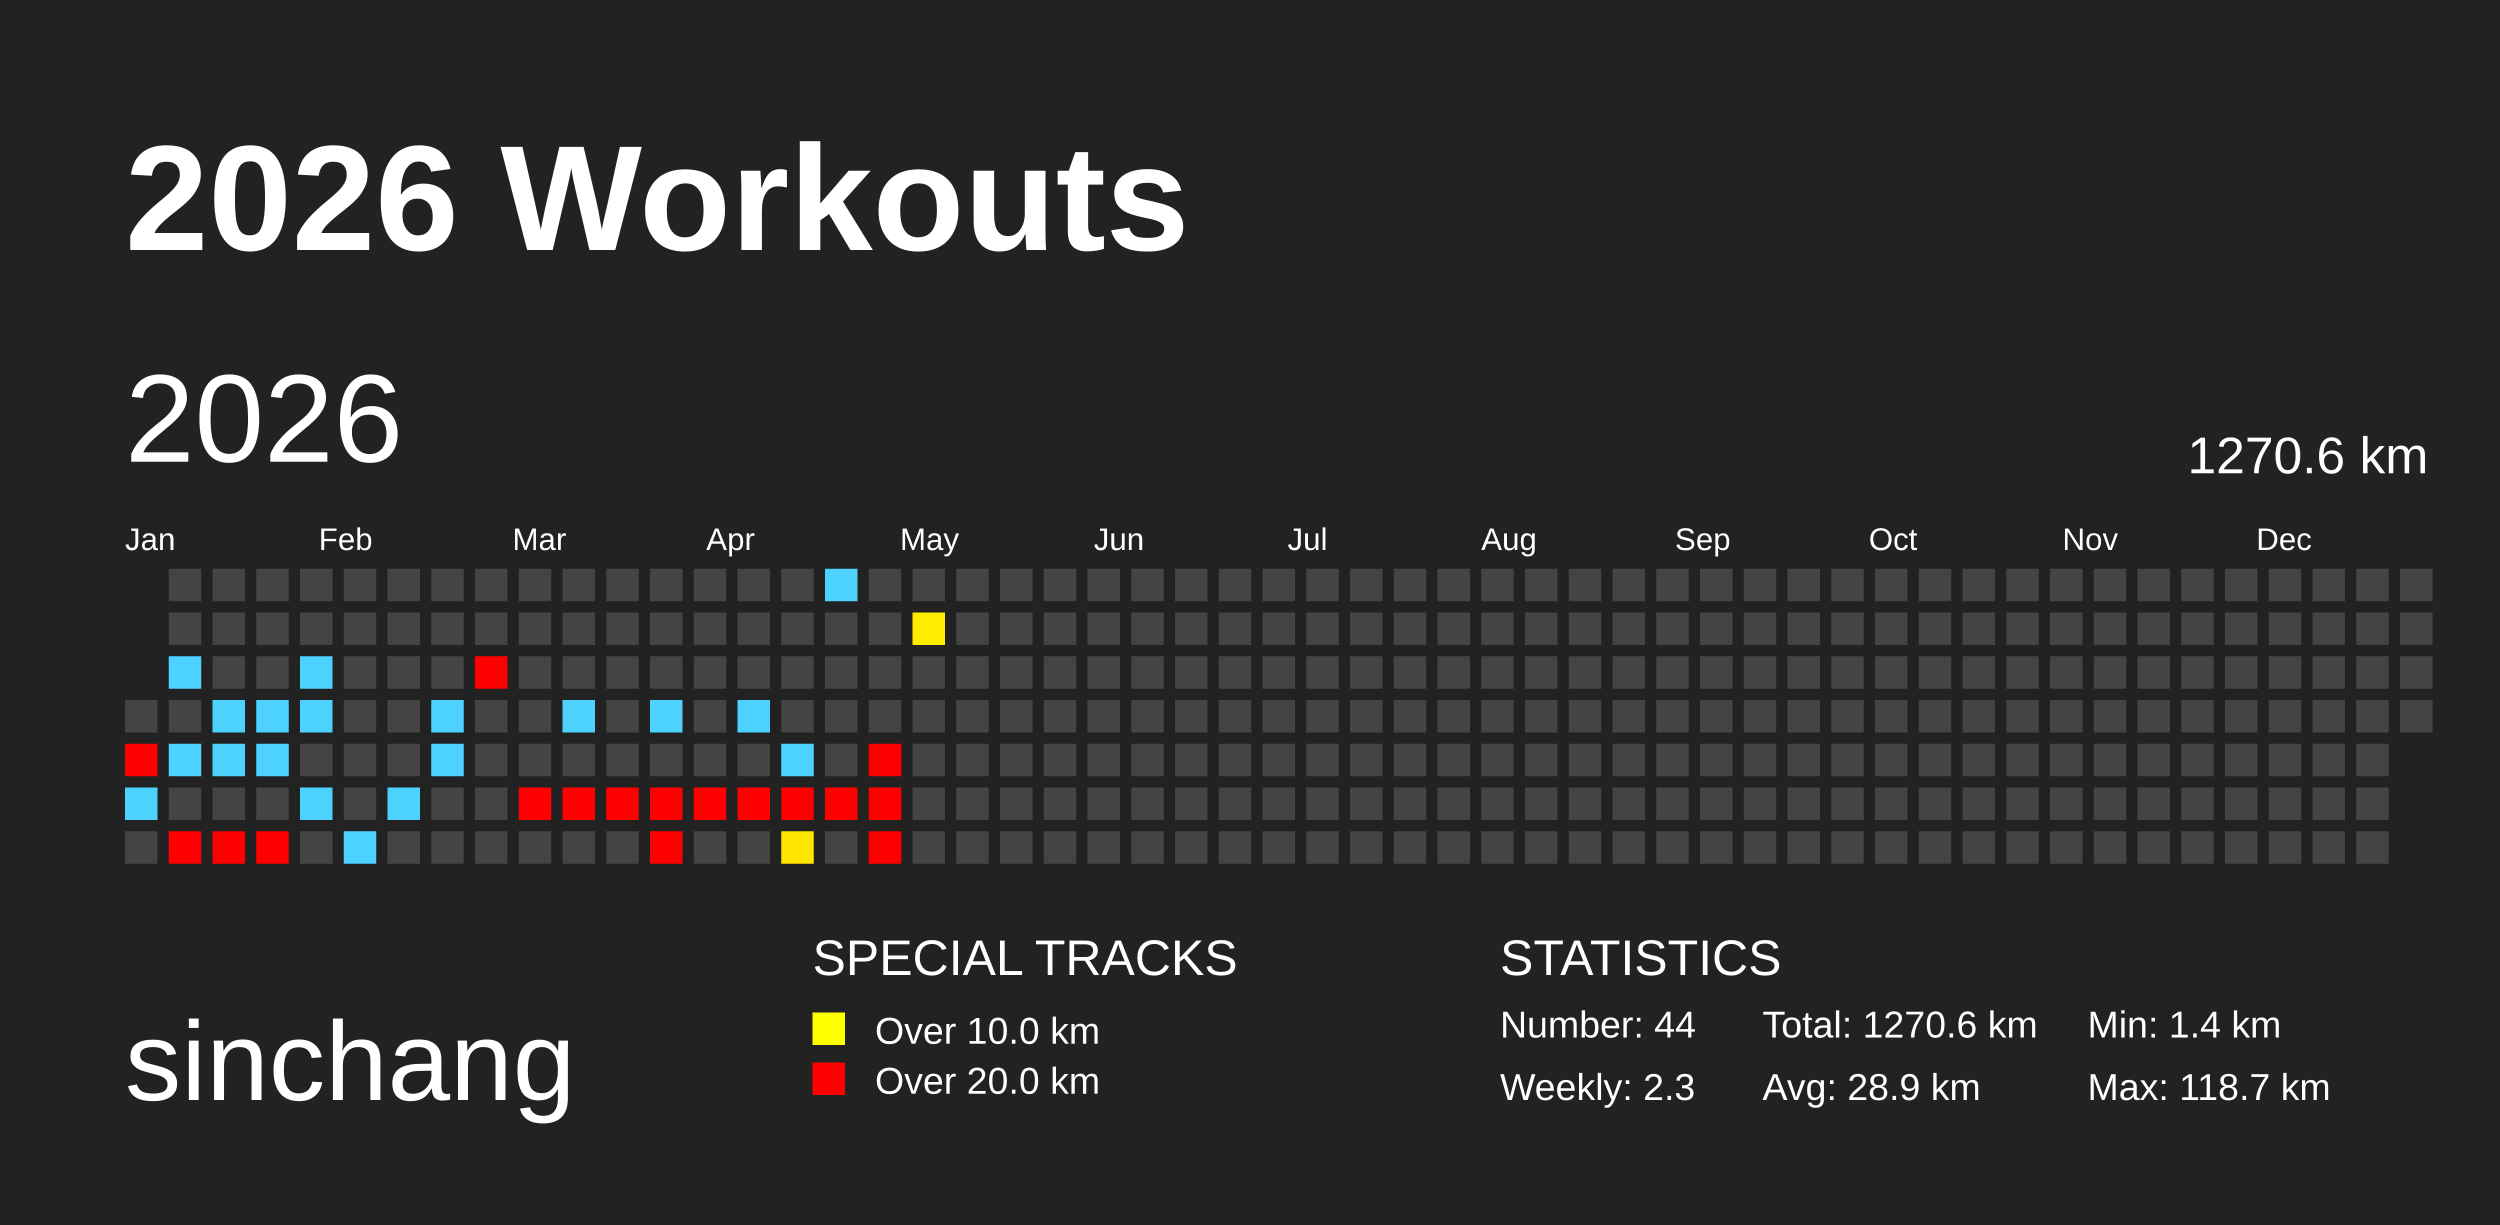
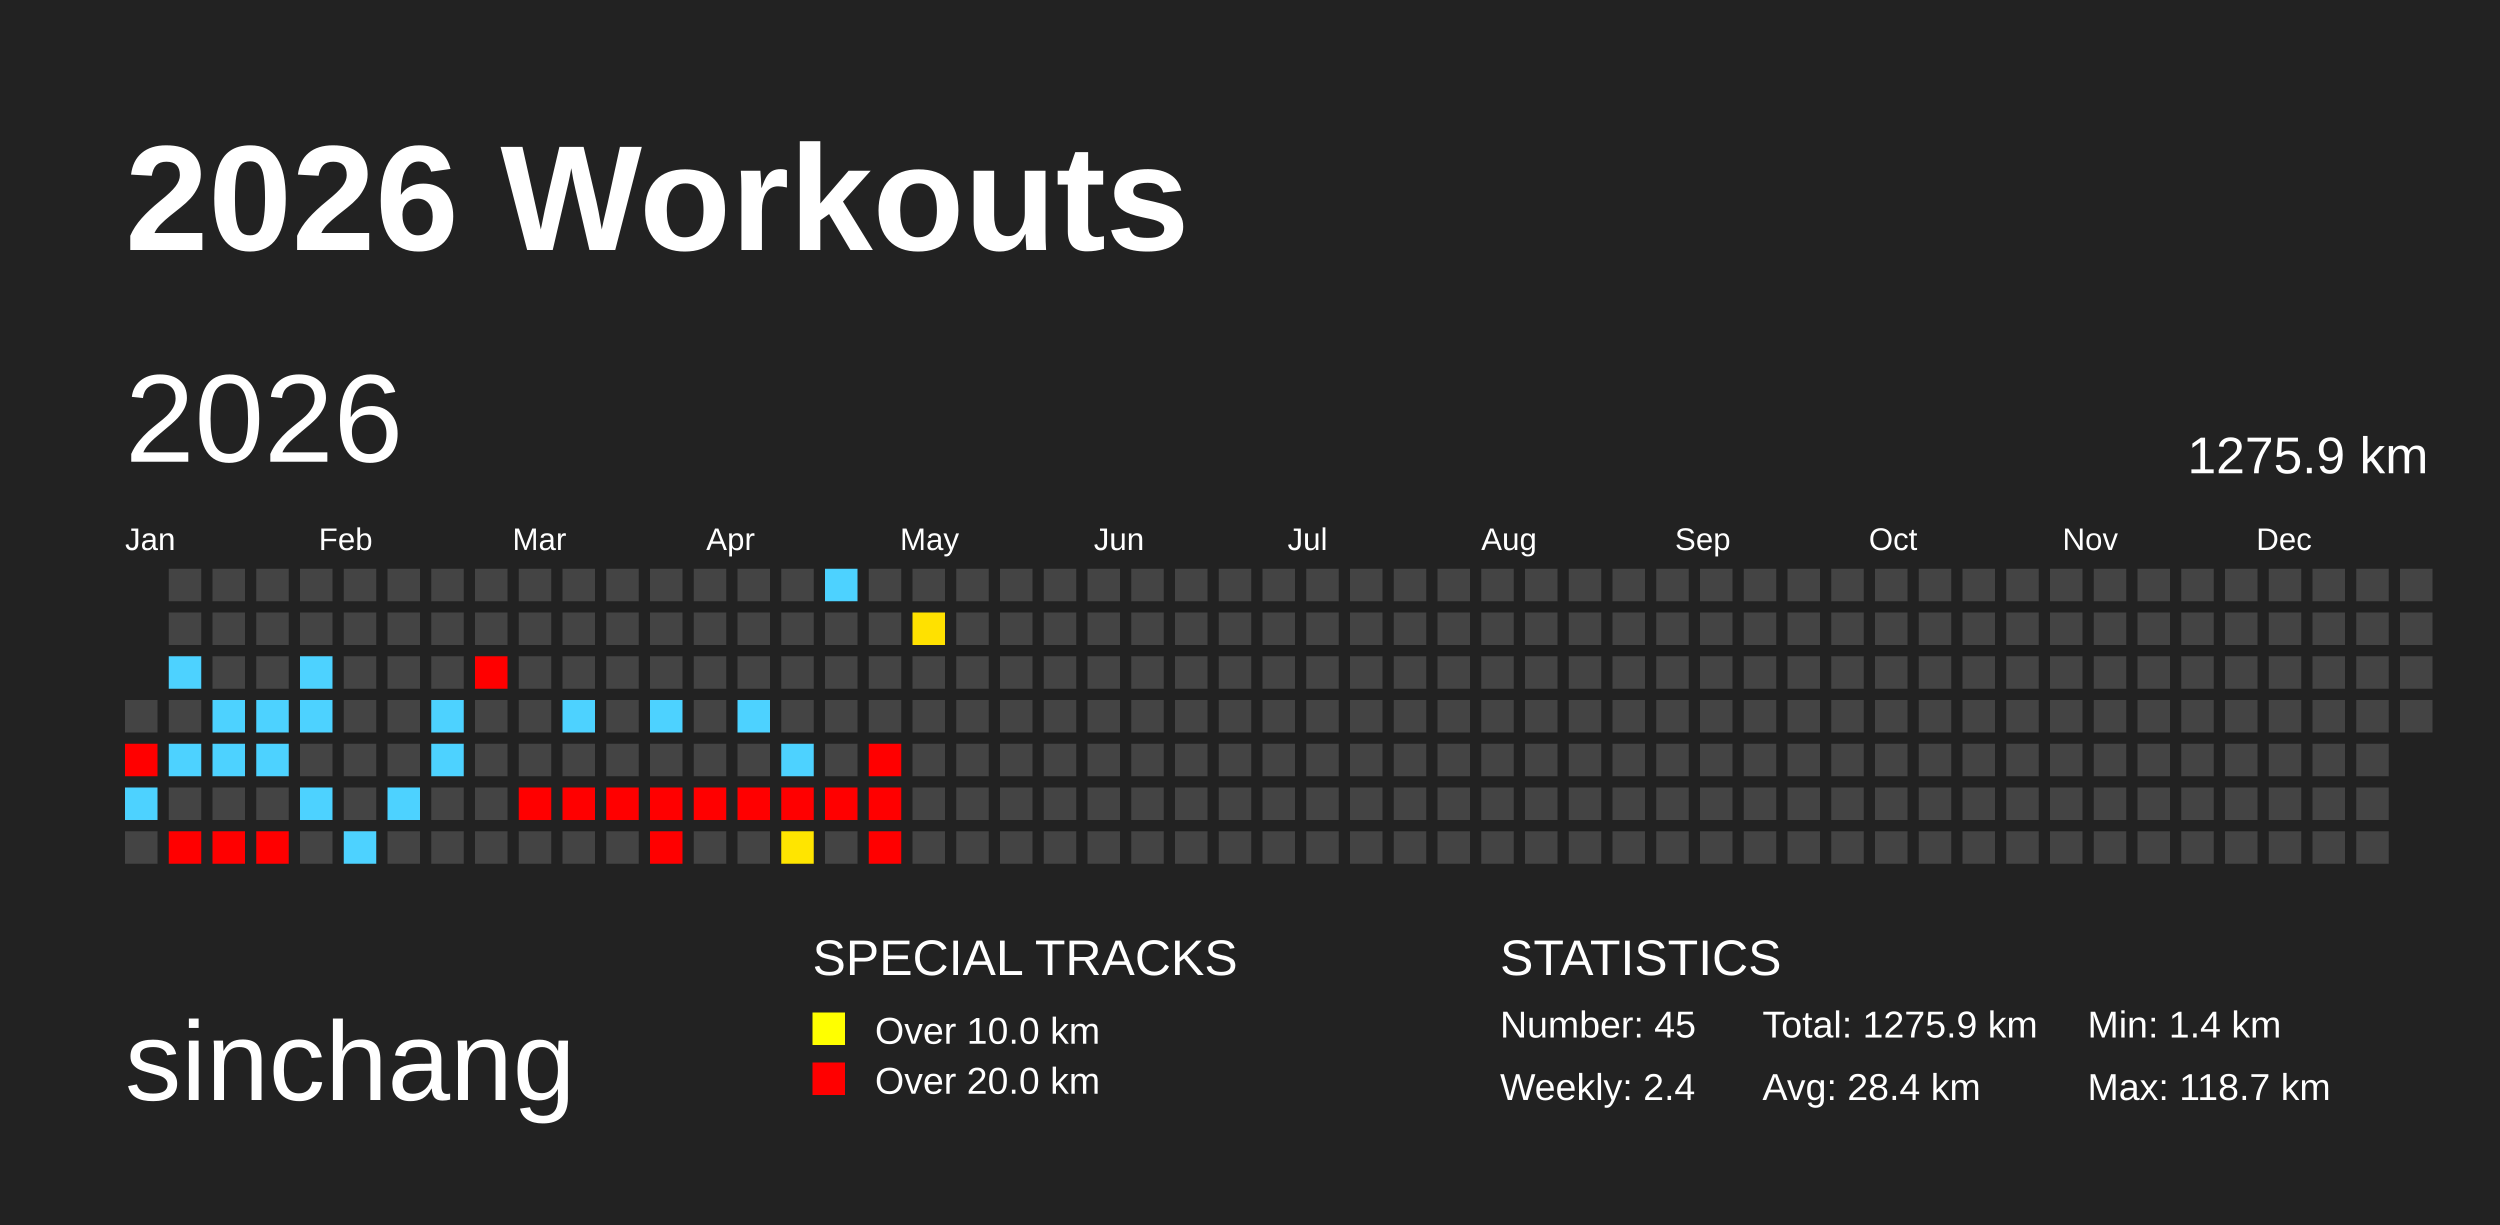
<svg xmlns="http://www.w3.org/2000/svg" baseProfile="full" height="98mm" version="1.1" viewBox="0,0,200,98" width="200mm">
  <defs />
  <rect fill="#222222" height="98" width="200" x="0" y="0" />
  <text fill="#FFFFFF" style="font-size:12px; font-family:Arial; font-weight:bold;" x="10" y="20">2026 Workouts</text>
  <text fill="#FFFFFF" style="font-size:9px; font-family:Arial" x="10" y="88">sinchang</text>
  <text fill="#FFFFFF" style="font-size:4px; font-family:Arial" x="65" y="78">SPECIAL TRACKS</text>
  <rect fill="yellow" height="2.6" width="2.6" x="65" y="81" />
  <text fill="#FFFFFF" style="font-size:3px; font-family:Arial" x="70" y="83.5">Over 10.0 km</text>
  <rect fill="red" height="2.6" width="2.6" x="65" y="85" />
  <text fill="#FFFFFF" style="font-size:3px; font-family:Arial" x="70" y="87.5">Over 20.0 km</text>
  <text fill="#FFFFFF" style="font-size:4px; font-family:Arial" x="120" y="78">STATISTICS</text>
-   <text fill="#FFFFFF" style="font-size:3px; font-family:Arial" x="120" y="83">Number: 44</text>
-   <text fill="#FFFFFF" style="font-size:3px; font-family:Arial" x="120" y="88">Weekly: 2.3</text>
-   <text fill="#FFFFFF" style="font-size:3px; font-family:Arial" x="141" y="83">Total: 1270.6 km</text>
-   <text fill="#FFFFFF" style="font-size:3px; font-family:Arial" x="141" y="88">Avg: 28.9 km</text>
+   <text fill="#FFFFFF" style="font-size:3px; font-family:Arial" x="120" y="83">Number: 45</text>
+   <text fill="#FFFFFF" style="font-size:3px; font-family:Arial" x="120" y="88">Weekly: 2.4</text>
+   <text fill="#FFFFFF" style="font-size:3px; font-family:Arial" x="141" y="83">Total: 1275.9 km</text>
+   <text fill="#FFFFFF" style="font-size:3px; font-family:Arial" x="141" y="88">Avg: 28.4 km</text>
  <text fill="#FFFFFF" style="font-size:3px; font-family:Arial" x="167" y="83">Min: 1.4 km</text>
  <text fill="#FFFFFF" style="font-size:3px; font-family:Arial" x="167" y="88">Max: 118.7 km</text>
  <text dominant-baseline="hanging" fill="#FFFFFF" style="font-size:10.0px; font-family:Arial;" x="10" y="30">2026</text>
-   <text dominant-baseline="hanging" fill="#FFFFFF" style="font-size:4.125px; font-family:Arial;" x="175" y="35">1270.6 km</text>
+   <text dominant-baseline="hanging" fill="#FFFFFF" style="font-size:4.125px; font-family:Arial;" x="175" y="35">1275.9 km</text>
  <text fill="#FFFFFF" style="font-size:2.5px; font-family:Arial" x="10.0" y="44">Jan</text>
  <text fill="#FFFFFF" style="font-size:2.5px; font-family:Arial" x="25.5" y="44">Feb</text>
  <text fill="#FFFFFF" style="font-size:2.5px; font-family:Arial" x="41.0" y="44">Mar</text>
  <text fill="#FFFFFF" style="font-size:2.5px; font-family:Arial" x="56.5" y="44">Apr</text>
  <text fill="#FFFFFF" style="font-size:2.5px; font-family:Arial" x="72.0" y="44">May</text>
  <text fill="#FFFFFF" style="font-size:2.5px; font-family:Arial" x="87.5" y="44">Jun</text>
  <text fill="#FFFFFF" style="font-size:2.5px; font-family:Arial" x="103.0" y="44">Jul</text>
  <text fill="#FFFFFF" style="font-size:2.5px; font-family:Arial" x="118.5" y="44">Aug</text>
  <text fill="#FFFFFF" style="font-size:2.5px; font-family:Arial" x="134.0" y="44">Sep</text>
  <text fill="#FFFFFF" style="font-size:2.5px; font-family:Arial" x="149.5" y="44">Oct</text>
  <text fill="#FFFFFF" style="font-size:2.5px; font-family:Arial" x="165.0" y="44">Nov</text>
  <text fill="#FFFFFF" style="font-size:2.5px; font-family:Arial" x="180.5" y="44">Dec</text>
  <rect fill="#444444" height="2.6" width="2.6" x="10.0" y="56.0" />
  <rect fill="red" height="2.6" width="2.6" x="10.0" y="59.5" />
  <rect fill="#4dd2ff" height="2.6" width="2.6" x="10.0" y="63.0" />
  <rect fill="#444444" height="2.6" width="2.6" x="10.0" y="66.5" />
  <rect fill="#444444" height="2.6" width="2.6" x="13.5" y="45.5" />
  <rect fill="#444444" height="2.6" width="2.6" x="13.5" y="49.0" />
  <rect fill="#4dd2ff" height="2.6" width="2.6" x="13.5" y="52.5" />
  <rect fill="#444444" height="2.6" width="2.6" x="13.5" y="56.0" />
  <rect fill="#4dd2ff" height="2.6" width="2.6" x="13.5" y="59.5" />
  <rect fill="#444444" height="2.6" width="2.6" x="13.5" y="63.0" />
  <rect fill="red" height="2.6" width="2.6" x="13.5" y="66.5" />
  <rect fill="#444444" height="2.6" width="2.6" x="17.0" y="45.5" />
  <rect fill="#444444" height="2.6" width="2.6" x="17.0" y="49.0" />
  <rect fill="#444444" height="2.6" width="2.6" x="17.0" y="52.5" />
  <rect fill="#4dd2ff" height="2.6" width="2.6" x="17.0" y="56.0" />
  <rect fill="#4dd2ff" height="2.6" width="2.6" x="17.0" y="59.5" />
  <rect fill="#444444" height="2.6" width="2.6" x="17.0" y="63.0" />
  <rect fill="red" height="2.6" width="2.6" x="17.0" y="66.5" />
  <rect fill="#444444" height="2.6" width="2.6" x="20.5" y="45.5" />
  <rect fill="#444444" height="2.6" width="2.6" x="20.5" y="49.0" />
  <rect fill="#444444" height="2.6" width="2.6" x="20.5" y="52.5" />
  <rect fill="#4dd2ff" height="2.6" width="2.6" x="20.5" y="56.0" />
  <rect fill="#4dd2ff" height="2.6" width="2.6" x="20.5" y="59.5" />
  <rect fill="#444444" height="2.6" width="2.6" x="20.5" y="63.0" />
  <rect fill="red" height="2.6" width="2.6" x="20.5" y="66.5" />
  <rect fill="#444444" height="2.6" width="2.6" x="24.0" y="45.5" />
  <rect fill="#444444" height="2.6" width="2.6" x="24.0" y="49.0" />
  <rect fill="#4dd2ff" height="2.6" width="2.6" x="24.0" y="52.5" />
  <rect fill="#4dd2ff" height="2.6" width="2.6" x="24.0" y="56.0" />
  <rect fill="#444444" height="2.6" width="2.6" x="24.0" y="59.5" />
  <rect fill="#4dd2ff" height="2.6" width="2.6" x="24.0" y="63.0" />
  <rect fill="#444444" height="2.6" width="2.6" x="24.0" y="66.5" />
  <rect fill="#444444" height="2.6" width="2.6" x="27.5" y="45.5" />
  <rect fill="#444444" height="2.6" width="2.6" x="27.5" y="49.0" />
  <rect fill="#444444" height="2.6" width="2.6" x="27.5" y="52.5" />
  <rect fill="#444444" height="2.6" width="2.6" x="27.5" y="56.0" />
  <rect fill="#444444" height="2.6" width="2.6" x="27.5" y="59.5" />
  <rect fill="#444444" height="2.6" width="2.6" x="27.5" y="63.0" />
  <rect fill="#4dd2ff" height="2.6" width="2.6" x="27.5" y="66.5" />
  <rect fill="#444444" height="2.6" width="2.6" x="31.0" y="45.5" />
  <rect fill="#444444" height="2.6" width="2.6" x="31.0" y="49.0" />
  <rect fill="#444444" height="2.6" width="2.6" x="31.0" y="52.5" />
  <rect fill="#444444" height="2.6" width="2.6" x="31.0" y="56.0" />
  <rect fill="#444444" height="2.6" width="2.6" x="31.0" y="59.5" />
  <rect fill="#4dd2ff" height="2.6" width="2.6" x="31.0" y="63.0" />
  <rect fill="#444444" height="2.6" width="2.6" x="31.0" y="66.5" />
  <rect fill="#444444" height="2.6" width="2.6" x="34.5" y="45.5" />
  <rect fill="#444444" height="2.6" width="2.6" x="34.5" y="49.0" />
  <rect fill="#444444" height="2.6" width="2.6" x="34.5" y="52.5" />
  <rect fill="#4dd2ff" height="2.6" width="2.6" x="34.5" y="56.0" />
  <rect fill="#4dd2ff" height="2.6" width="2.6" x="34.5" y="59.5" />
  <rect fill="#444444" height="2.6" width="2.6" x="34.5" y="63.0" />
  <rect fill="#444444" height="2.6" width="2.6" x="34.5" y="66.5" />
  <rect fill="#444444" height="2.6" width="2.6" x="38.0" y="45.5" />
  <rect fill="#444444" height="2.6" width="2.6" x="38.0" y="49.0" />
  <rect fill="red" height="2.6" width="2.6" x="38.0" y="52.5" />
  <rect fill="#444444" height="2.6" width="2.6" x="38.0" y="56.0" />
  <rect fill="#444444" height="2.6" width="2.6" x="38.0" y="59.5" />
  <rect fill="#444444" height="2.6" width="2.6" x="38.0" y="63.0" />
  <rect fill="#444444" height="2.6" width="2.6" x="38.0" y="66.5" />
  <rect fill="#444444" height="2.6" width="2.6" x="41.5" y="45.5" />
  <rect fill="#444444" height="2.6" width="2.6" x="41.5" y="49.0" />
  <rect fill="#444444" height="2.6" width="2.6" x="41.5" y="52.5" />
  <rect fill="#444444" height="2.6" width="2.6" x="41.5" y="56.0" />
  <rect fill="#444444" height="2.6" width="2.6" x="41.5" y="59.5" />
  <rect fill="red" height="2.6" width="2.6" x="41.5" y="63.0" />
  <rect fill="#444444" height="2.6" width="2.6" x="41.5" y="66.5" />
  <rect fill="#444444" height="2.6" width="2.6" x="45.0" y="45.5" />
  <rect fill="#444444" height="2.6" width="2.6" x="45.0" y="49.0" />
  <rect fill="#444444" height="2.6" width="2.6" x="45.0" y="52.5" />
  <rect fill="#4dd2ff" height="2.6" width="2.6" x="45.0" y="56.0" />
  <rect fill="#444444" height="2.6" width="2.6" x="45.0" y="59.5" />
  <rect fill="red" height="2.6" width="2.6" x="45.0" y="63.0" />
  <rect fill="#444444" height="2.6" width="2.6" x="45.0" y="66.5" />
  <rect fill="#444444" height="2.6" width="2.6" x="48.5" y="45.5" />
  <rect fill="#444444" height="2.6" width="2.6" x="48.5" y="49.0" />
  <rect fill="#444444" height="2.6" width="2.6" x="48.5" y="52.5" />
  <rect fill="#444444" height="2.6" width="2.6" x="48.5" y="56.0" />
  <rect fill="#444444" height="2.6" width="2.6" x="48.5" y="59.5" />
  <rect fill="red" height="2.6" width="2.6" x="48.5" y="63.0" />
  <rect fill="#444444" height="2.6" width="2.6" x="48.5" y="66.5" />
  <rect fill="#444444" height="2.6" width="2.6" x="52.0" y="45.5" />
  <rect fill="#444444" height="2.6" width="2.6" x="52.0" y="49.0" />
  <rect fill="#444444" height="2.6" width="2.6" x="52.0" y="52.5" />
  <rect fill="#4dd2ff" height="2.6" width="2.6" x="52.0" y="56.0" />
  <rect fill="#444444" height="2.6" width="2.6" x="52.0" y="59.5" />
  <rect fill="red" height="2.6" width="2.6" x="52.0" y="63.0" />
  <rect fill="red" height="2.6" width="2.6" x="52.0" y="66.5" />
  <rect fill="#444444" height="2.6" width="2.6" x="55.5" y="45.5" />
  <rect fill="#444444" height="2.6" width="2.6" x="55.5" y="49.0" />
  <rect fill="#444444" height="2.6" width="2.6" x="55.5" y="52.5" />
  <rect fill="#444444" height="2.6" width="2.6" x="55.5" y="56.0" />
  <rect fill="#444444" height="2.6" width="2.6" x="55.5" y="59.5" />
  <rect fill="red" height="2.6" width="2.6" x="55.5" y="63.0" />
  <rect fill="#444444" height="2.6" width="2.6" x="55.5" y="66.5" />
  <rect fill="#444444" height="2.6" width="2.6" x="59.0" y="45.5" />
  <rect fill="#444444" height="2.6" width="2.6" x="59.0" y="49.0" />
  <rect fill="#444444" height="2.6" width="2.6" x="59.0" y="52.5" />
  <rect fill="#4dd2ff" height="2.6" width="2.6" x="59.0" y="56.0" />
  <rect fill="#444444" height="2.6" width="2.6" x="59.0" y="59.5" />
  <rect fill="red" height="2.6" width="2.6" x="59.0" y="63.0" />
  <rect fill="#444444" height="2.6" width="2.6" x="59.0" y="66.5" />
  <rect fill="#444444" height="2.6" width="2.6" x="62.5" y="45.5" />
  <rect fill="#444444" height="2.6" width="2.6" x="62.5" y="49.0" />
  <rect fill="#444444" height="2.6" width="2.6" x="62.5" y="52.5" />
  <rect fill="#444444" height="2.6" width="2.6" x="62.5" y="56.0" />
  <rect fill="#4dd2ff" height="2.6" width="2.6" x="62.5" y="59.5" />
  <rect fill="red" height="2.6" width="2.6" x="62.5" y="63.0" />
  <rect fill="#ffe500" height="2.6" width="2.6" x="62.5" y="66.5" />
  <rect fill="#4dd2ff" height="2.6" width="2.6" x="66.0" y="45.5" />
  <rect fill="#444444" height="2.6" width="2.6" x="66.0" y="49.0" />
  <rect fill="#444444" height="2.6" width="2.6" x="66.0" y="52.5" />
  <rect fill="#444444" height="2.6" width="2.6" x="66.0" y="56.0" />
  <rect fill="#444444" height="2.6" width="2.6" x="66.0" y="59.5" />
  <rect fill="red" height="2.6" width="2.6" x="66.0" y="63.0" />
  <rect fill="#444444" height="2.6" width="2.6" x="66.0" y="66.5" />
  <rect fill="#444444" height="2.6" width="2.6" x="69.5" y="45.5" />
  <rect fill="#444444" height="2.6" width="2.6" x="69.5" y="49.0" />
  <rect fill="#444444" height="2.6" width="2.6" x="69.5" y="52.5" />
  <rect fill="#444444" height="2.6" width="2.6" x="69.5" y="56.0" />
  <rect fill="red" height="2.6" width="2.6" x="69.5" y="59.5" />
  <rect fill="red" height="2.6" width="2.6" x="69.5" y="63.0" />
  <rect fill="red" height="2.6" width="2.6" x="69.5" y="66.5" />
  <rect fill="#444444" height="2.6" width="2.6" x="73.0" y="45.5" />
-   <rect fill="#ffec00" height="2.6" width="2.6" x="73.0" y="49.0" />
+   <rect fill="#ffe100" height="2.6" width="2.6" x="73.0" y="49.0" />
  <rect fill="#444444" height="2.6" width="2.6" x="73.0" y="52.5" />
  <rect fill="#444444" height="2.6" width="2.6" x="73.0" y="56.0" />
  <rect fill="#444444" height="2.6" width="2.6" x="73.0" y="59.5" />
  <rect fill="#444444" height="2.6" width="2.6" x="73.0" y="63.0" />
  <rect fill="#444444" height="2.6" width="2.6" x="73.0" y="66.5" />
  <rect fill="#444444" height="2.6" width="2.6" x="76.5" y="45.5" />
  <rect fill="#444444" height="2.6" width="2.6" x="76.5" y="49.0" />
  <rect fill="#444444" height="2.6" width="2.6" x="76.5" y="52.5" />
  <rect fill="#444444" height="2.6" width="2.6" x="76.5" y="56.0" />
  <rect fill="#444444" height="2.6" width="2.6" x="76.5" y="59.5" />
  <rect fill="#444444" height="2.6" width="2.6" x="76.5" y="63.0" />
  <rect fill="#444444" height="2.6" width="2.6" x="76.5" y="66.5" />
  <rect fill="#444444" height="2.6" width="2.6" x="80.0" y="45.5" />
  <rect fill="#444444" height="2.6" width="2.6" x="80.0" y="49.0" />
  <rect fill="#444444" height="2.6" width="2.6" x="80.0" y="52.5" />
  <rect fill="#444444" height="2.6" width="2.6" x="80.0" y="56.0" />
  <rect fill="#444444" height="2.6" width="2.6" x="80.0" y="59.5" />
  <rect fill="#444444" height="2.6" width="2.6" x="80.0" y="63.0" />
  <rect fill="#444444" height="2.6" width="2.6" x="80.0" y="66.5" />
  <rect fill="#444444" height="2.6" width="2.6" x="83.5" y="45.5" />
  <rect fill="#444444" height="2.6" width="2.6" x="83.5" y="49.0" />
  <rect fill="#444444" height="2.6" width="2.6" x="83.5" y="52.5" />
  <rect fill="#444444" height="2.6" width="2.6" x="83.5" y="56.0" />
  <rect fill="#444444" height="2.6" width="2.6" x="83.5" y="59.5" />
  <rect fill="#444444" height="2.6" width="2.6" x="83.5" y="63.0" />
  <rect fill="#444444" height="2.6" width="2.6" x="83.5" y="66.5" />
  <rect fill="#444444" height="2.6" width="2.6" x="87.0" y="45.5" />
  <rect fill="#444444" height="2.6" width="2.6" x="87.0" y="49.0" />
  <rect fill="#444444" height="2.6" width="2.6" x="87.0" y="52.5" />
  <rect fill="#444444" height="2.6" width="2.6" x="87.0" y="56.0" />
  <rect fill="#444444" height="2.6" width="2.6" x="87.0" y="59.5" />
  <rect fill="#444444" height="2.6" width="2.6" x="87.0" y="63.0" />
  <rect fill="#444444" height="2.6" width="2.6" x="87.0" y="66.5" />
  <rect fill="#444444" height="2.6" width="2.6" x="90.5" y="45.5" />
  <rect fill="#444444" height="2.6" width="2.6" x="90.5" y="49.0" />
  <rect fill="#444444" height="2.6" width="2.6" x="90.5" y="52.5" />
  <rect fill="#444444" height="2.6" width="2.6" x="90.5" y="56.0" />
  <rect fill="#444444" height="2.6" width="2.6" x="90.5" y="59.5" />
  <rect fill="#444444" height="2.6" width="2.6" x="90.5" y="63.0" />
  <rect fill="#444444" height="2.6" width="2.6" x="90.5" y="66.5" />
  <rect fill="#444444" height="2.6" width="2.6" x="94.0" y="45.5" />
  <rect fill="#444444" height="2.6" width="2.6" x="94.0" y="49.0" />
  <rect fill="#444444" height="2.6" width="2.6" x="94.0" y="52.5" />
  <rect fill="#444444" height="2.6" width="2.6" x="94.0" y="56.0" />
  <rect fill="#444444" height="2.6" width="2.6" x="94.0" y="59.5" />
  <rect fill="#444444" height="2.6" width="2.6" x="94.0" y="63.0" />
  <rect fill="#444444" height="2.6" width="2.6" x="94.0" y="66.5" />
  <rect fill="#444444" height="2.6" width="2.6" x="97.5" y="45.5" />
  <rect fill="#444444" height="2.6" width="2.6" x="97.5" y="49.0" />
  <rect fill="#444444" height="2.6" width="2.6" x="97.5" y="52.5" />
  <rect fill="#444444" height="2.6" width="2.6" x="97.5" y="56.0" />
  <rect fill="#444444" height="2.6" width="2.6" x="97.5" y="59.5" />
  <rect fill="#444444" height="2.6" width="2.6" x="97.5" y="63.0" />
  <rect fill="#444444" height="2.6" width="2.6" x="97.5" y="66.5" />
  <rect fill="#444444" height="2.6" width="2.6" x="101.0" y="45.5" />
  <rect fill="#444444" height="2.6" width="2.6" x="101.0" y="49.0" />
  <rect fill="#444444" height="2.6" width="2.6" x="101.0" y="52.5" />
  <rect fill="#444444" height="2.6" width="2.6" x="101.0" y="56.0" />
  <rect fill="#444444" height="2.6" width="2.6" x="101.0" y="59.5" />
  <rect fill="#444444" height="2.6" width="2.6" x="101.0" y="63.0" />
  <rect fill="#444444" height="2.6" width="2.6" x="101.0" y="66.5" />
  <rect fill="#444444" height="2.6" width="2.6" x="104.5" y="45.5" />
  <rect fill="#444444" height="2.6" width="2.6" x="104.5" y="49.0" />
  <rect fill="#444444" height="2.6" width="2.6" x="104.5" y="52.5" />
  <rect fill="#444444" height="2.6" width="2.6" x="104.5" y="56.0" />
  <rect fill="#444444" height="2.6" width="2.6" x="104.5" y="59.5" />
  <rect fill="#444444" height="2.6" width="2.6" x="104.5" y="63.0" />
  <rect fill="#444444" height="2.6" width="2.6" x="104.5" y="66.5" />
  <rect fill="#444444" height="2.6" width="2.6" x="108.0" y="45.5" />
  <rect fill="#444444" height="2.6" width="2.6" x="108.0" y="49.0" />
  <rect fill="#444444" height="2.6" width="2.6" x="108.0" y="52.5" />
  <rect fill="#444444" height="2.6" width="2.6" x="108.0" y="56.0" />
  <rect fill="#444444" height="2.6" width="2.6" x="108.0" y="59.5" />
  <rect fill="#444444" height="2.6" width="2.6" x="108.0" y="63.0" />
  <rect fill="#444444" height="2.6" width="2.6" x="108.0" y="66.5" />
  <rect fill="#444444" height="2.6" width="2.6" x="111.5" y="45.5" />
  <rect fill="#444444" height="2.6" width="2.6" x="111.5" y="49.0" />
  <rect fill="#444444" height="2.6" width="2.6" x="111.5" y="52.5" />
  <rect fill="#444444" height="2.6" width="2.6" x="111.5" y="56.0" />
  <rect fill="#444444" height="2.6" width="2.6" x="111.5" y="59.5" />
  <rect fill="#444444" height="2.6" width="2.6" x="111.5" y="63.0" />
  <rect fill="#444444" height="2.6" width="2.6" x="111.5" y="66.5" />
  <rect fill="#444444" height="2.6" width="2.6" x="115.0" y="45.5" />
  <rect fill="#444444" height="2.6" width="2.6" x="115.0" y="49.0" />
  <rect fill="#444444" height="2.6" width="2.6" x="115.0" y="52.5" />
  <rect fill="#444444" height="2.6" width="2.6" x="115.0" y="56.0" />
  <rect fill="#444444" height="2.6" width="2.6" x="115.0" y="59.5" />
  <rect fill="#444444" height="2.6" width="2.6" x="115.0" y="63.0" />
  <rect fill="#444444" height="2.6" width="2.6" x="115.0" y="66.5" />
  <rect fill="#444444" height="2.6" width="2.6" x="118.5" y="45.5" />
  <rect fill="#444444" height="2.6" width="2.6" x="118.5" y="49.0" />
  <rect fill="#444444" height="2.6" width="2.6" x="118.5" y="52.5" />
  <rect fill="#444444" height="2.6" width="2.6" x="118.5" y="56.0" />
  <rect fill="#444444" height="2.6" width="2.6" x="118.5" y="59.5" />
  <rect fill="#444444" height="2.6" width="2.6" x="118.5" y="63.0" />
  <rect fill="#444444" height="2.6" width="2.6" x="118.5" y="66.5" />
  <rect fill="#444444" height="2.6" width="2.6" x="122.0" y="45.5" />
  <rect fill="#444444" height="2.6" width="2.6" x="122.0" y="49.0" />
  <rect fill="#444444" height="2.6" width="2.6" x="122.0" y="52.5" />
  <rect fill="#444444" height="2.6" width="2.6" x="122.0" y="56.0" />
  <rect fill="#444444" height="2.6" width="2.6" x="122.0" y="59.5" />
  <rect fill="#444444" height="2.6" width="2.6" x="122.0" y="63.0" />
  <rect fill="#444444" height="2.6" width="2.6" x="122.0" y="66.5" />
  <rect fill="#444444" height="2.6" width="2.6" x="125.5" y="45.5" />
  <rect fill="#444444" height="2.6" width="2.6" x="125.5" y="49.0" />
  <rect fill="#444444" height="2.6" width="2.6" x="125.5" y="52.5" />
  <rect fill="#444444" height="2.6" width="2.6" x="125.5" y="56.0" />
  <rect fill="#444444" height="2.6" width="2.6" x="125.5" y="59.5" />
  <rect fill="#444444" height="2.6" width="2.6" x="125.5" y="63.0" />
  <rect fill="#444444" height="2.6" width="2.6" x="125.5" y="66.5" />
  <rect fill="#444444" height="2.6" width="2.6" x="129.0" y="45.5" />
  <rect fill="#444444" height="2.6" width="2.6" x="129.0" y="49.0" />
  <rect fill="#444444" height="2.6" width="2.6" x="129.0" y="52.5" />
  <rect fill="#444444" height="2.6" width="2.6" x="129.0" y="56.0" />
  <rect fill="#444444" height="2.6" width="2.6" x="129.0" y="59.5" />
  <rect fill="#444444" height="2.6" width="2.6" x="129.0" y="63.0" />
  <rect fill="#444444" height="2.6" width="2.6" x="129.0" y="66.5" />
  <rect fill="#444444" height="2.6" width="2.6" x="132.5" y="45.5" />
  <rect fill="#444444" height="2.6" width="2.6" x="132.5" y="49.0" />
  <rect fill="#444444" height="2.6" width="2.6" x="132.5" y="52.5" />
  <rect fill="#444444" height="2.6" width="2.6" x="132.5" y="56.0" />
  <rect fill="#444444" height="2.6" width="2.6" x="132.5" y="59.5" />
  <rect fill="#444444" height="2.6" width="2.6" x="132.5" y="63.0" />
  <rect fill="#444444" height="2.6" width="2.6" x="132.5" y="66.5" />
  <rect fill="#444444" height="2.6" width="2.6" x="136.0" y="45.5" />
  <rect fill="#444444" height="2.6" width="2.6" x="136.0" y="49.0" />
  <rect fill="#444444" height="2.6" width="2.6" x="136.0" y="52.5" />
  <rect fill="#444444" height="2.6" width="2.6" x="136.0" y="56.0" />
  <rect fill="#444444" height="2.6" width="2.6" x="136.0" y="59.5" />
  <rect fill="#444444" height="2.6" width="2.6" x="136.0" y="63.0" />
  <rect fill="#444444" height="2.6" width="2.6" x="136.0" y="66.5" />
  <rect fill="#444444" height="2.6" width="2.6" x="139.5" y="45.5" />
  <rect fill="#444444" height="2.6" width="2.6" x="139.5" y="49.0" />
  <rect fill="#444444" height="2.6" width="2.6" x="139.5" y="52.5" />
  <rect fill="#444444" height="2.6" width="2.6" x="139.5" y="56.0" />
  <rect fill="#444444" height="2.6" width="2.6" x="139.5" y="59.5" />
  <rect fill="#444444" height="2.6" width="2.6" x="139.5" y="63.0" />
  <rect fill="#444444" height="2.6" width="2.6" x="139.5" y="66.5" />
  <rect fill="#444444" height="2.6" width="2.6" x="143.0" y="45.5" />
  <rect fill="#444444" height="2.6" width="2.6" x="143.0" y="49.0" />
  <rect fill="#444444" height="2.6" width="2.6" x="143.0" y="52.5" />
  <rect fill="#444444" height="2.6" width="2.6" x="143.0" y="56.0" />
  <rect fill="#444444" height="2.6" width="2.6" x="143.0" y="59.5" />
  <rect fill="#444444" height="2.6" width="2.6" x="143.0" y="63.0" />
  <rect fill="#444444" height="2.6" width="2.6" x="143.0" y="66.5" />
  <rect fill="#444444" height="2.6" width="2.6" x="146.5" y="45.5" />
  <rect fill="#444444" height="2.6" width="2.6" x="146.5" y="49.0" />
  <rect fill="#444444" height="2.6" width="2.6" x="146.5" y="52.5" />
  <rect fill="#444444" height="2.6" width="2.6" x="146.5" y="56.0" />
  <rect fill="#444444" height="2.6" width="2.6" x="146.5" y="59.5" />
  <rect fill="#444444" height="2.6" width="2.6" x="146.5" y="63.0" />
  <rect fill="#444444" height="2.6" width="2.6" x="146.5" y="66.5" />
  <rect fill="#444444" height="2.6" width="2.6" x="150.0" y="45.5" />
  <rect fill="#444444" height="2.6" width="2.6" x="150.0" y="49.0" />
  <rect fill="#444444" height="2.6" width="2.6" x="150.0" y="52.5" />
  <rect fill="#444444" height="2.6" width="2.6" x="150.0" y="56.0" />
  <rect fill="#444444" height="2.6" width="2.6" x="150.0" y="59.5" />
  <rect fill="#444444" height="2.6" width="2.6" x="150.0" y="63.0" />
  <rect fill="#444444" height="2.6" width="2.6" x="150.0" y="66.5" />
  <rect fill="#444444" height="2.6" width="2.6" x="153.5" y="45.5" />
  <rect fill="#444444" height="2.6" width="2.6" x="153.5" y="49.0" />
  <rect fill="#444444" height="2.6" width="2.6" x="153.5" y="52.5" />
  <rect fill="#444444" height="2.6" width="2.6" x="153.5" y="56.0" />
  <rect fill="#444444" height="2.6" width="2.6" x="153.5" y="59.5" />
  <rect fill="#444444" height="2.6" width="2.6" x="153.5" y="63.0" />
  <rect fill="#444444" height="2.6" width="2.6" x="153.5" y="66.5" />
  <rect fill="#444444" height="2.6" width="2.6" x="157.0" y="45.5" />
  <rect fill="#444444" height="2.6" width="2.6" x="157.0" y="49.0" />
  <rect fill="#444444" height="2.6" width="2.6" x="157.0" y="52.5" />
  <rect fill="#444444" height="2.6" width="2.6" x="157.0" y="56.0" />
  <rect fill="#444444" height="2.6" width="2.6" x="157.0" y="59.5" />
  <rect fill="#444444" height="2.6" width="2.6" x="157.0" y="63.0" />
  <rect fill="#444444" height="2.6" width="2.6" x="157.0" y="66.5" />
  <rect fill="#444444" height="2.6" width="2.6" x="160.5" y="45.5" />
  <rect fill="#444444" height="2.6" width="2.6" x="160.5" y="49.0" />
  <rect fill="#444444" height="2.6" width="2.6" x="160.5" y="52.5" />
  <rect fill="#444444" height="2.6" width="2.6" x="160.5" y="56.0" />
  <rect fill="#444444" height="2.6" width="2.6" x="160.5" y="59.5" />
  <rect fill="#444444" height="2.6" width="2.6" x="160.5" y="63.0" />
  <rect fill="#444444" height="2.6" width="2.6" x="160.5" y="66.5" />
  <rect fill="#444444" height="2.6" width="2.6" x="164.0" y="45.5" />
  <rect fill="#444444" height="2.6" width="2.6" x="164.0" y="49.0" />
  <rect fill="#444444" height="2.6" width="2.6" x="164.0" y="52.5" />
  <rect fill="#444444" height="2.6" width="2.6" x="164.0" y="56.0" />
  <rect fill="#444444" height="2.6" width="2.6" x="164.0" y="59.5" />
  <rect fill="#444444" height="2.6" width="2.6" x="164.0" y="63.0" />
  <rect fill="#444444" height="2.6" width="2.6" x="164.0" y="66.5" />
  <rect fill="#444444" height="2.6" width="2.6" x="167.5" y="45.5" />
  <rect fill="#444444" height="2.6" width="2.6" x="167.5" y="49.0" />
  <rect fill="#444444" height="2.6" width="2.6" x="167.5" y="52.5" />
  <rect fill="#444444" height="2.6" width="2.6" x="167.5" y="56.0" />
  <rect fill="#444444" height="2.6" width="2.6" x="167.5" y="59.5" />
  <rect fill="#444444" height="2.6" width="2.6" x="167.5" y="63.0" />
  <rect fill="#444444" height="2.6" width="2.6" x="167.5" y="66.5" />
  <rect fill="#444444" height="2.6" width="2.6" x="171.0" y="45.5" />
  <rect fill="#444444" height="2.6" width="2.6" x="171.0" y="49.0" />
  <rect fill="#444444" height="2.6" width="2.6" x="171.0" y="52.5" />
  <rect fill="#444444" height="2.6" width="2.6" x="171.0" y="56.0" />
  <rect fill="#444444" height="2.6" width="2.6" x="171.0" y="59.5" />
  <rect fill="#444444" height="2.6" width="2.6" x="171.0" y="63.0" />
  <rect fill="#444444" height="2.6" width="2.6" x="171.0" y="66.5" />
  <rect fill="#444444" height="2.6" width="2.6" x="174.5" y="45.5" />
  <rect fill="#444444" height="2.6" width="2.6" x="174.5" y="49.0" />
  <rect fill="#444444" height="2.6" width="2.6" x="174.5" y="52.5" />
  <rect fill="#444444" height="2.6" width="2.6" x="174.5" y="56.0" />
  <rect fill="#444444" height="2.6" width="2.6" x="174.5" y="59.5" />
  <rect fill="#444444" height="2.6" width="2.6" x="174.5" y="63.0" />
  <rect fill="#444444" height="2.6" width="2.6" x="174.5" y="66.5" />
  <rect fill="#444444" height="2.6" width="2.6" x="178.0" y="45.5" />
  <rect fill="#444444" height="2.6" width="2.6" x="178.0" y="49.0" />
  <rect fill="#444444" height="2.6" width="2.6" x="178.0" y="52.5" />
  <rect fill="#444444" height="2.6" width="2.6" x="178.0" y="56.0" />
  <rect fill="#444444" height="2.6" width="2.6" x="178.0" y="59.5" />
  <rect fill="#444444" height="2.6" width="2.6" x="178.0" y="63.0" />
  <rect fill="#444444" height="2.6" width="2.6" x="178.0" y="66.5" />
  <rect fill="#444444" height="2.6" width="2.6" x="181.5" y="45.5" />
  <rect fill="#444444" height="2.6" width="2.6" x="181.5" y="49.0" />
  <rect fill="#444444" height="2.6" width="2.6" x="181.5" y="52.5" />
  <rect fill="#444444" height="2.6" width="2.6" x="181.5" y="56.0" />
  <rect fill="#444444" height="2.6" width="2.6" x="181.5" y="59.5" />
  <rect fill="#444444" height="2.6" width="2.6" x="181.5" y="63.0" />
  <rect fill="#444444" height="2.6" width="2.6" x="181.5" y="66.5" />
  <rect fill="#444444" height="2.6" width="2.6" x="185.0" y="45.5" />
  <rect fill="#444444" height="2.6" width="2.6" x="185.0" y="49.0" />
  <rect fill="#444444" height="2.6" width="2.6" x="185.0" y="52.5" />
  <rect fill="#444444" height="2.6" width="2.6" x="185.0" y="56.0" />
  <rect fill="#444444" height="2.6" width="2.6" x="185.0" y="59.5" />
  <rect fill="#444444" height="2.6" width="2.6" x="185.0" y="63.0" />
  <rect fill="#444444" height="2.6" width="2.6" x="185.0" y="66.5" />
  <rect fill="#444444" height="2.6" width="2.6" x="188.5" y="45.5" />
  <rect fill="#444444" height="2.6" width="2.6" x="188.5" y="49.0" />
  <rect fill="#444444" height="2.6" width="2.6" x="188.5" y="52.5" />
  <rect fill="#444444" height="2.6" width="2.6" x="188.5" y="56.0" />
  <rect fill="#444444" height="2.6" width="2.6" x="188.5" y="59.5" />
  <rect fill="#444444" height="2.6" width="2.6" x="188.5" y="63.0" />
  <rect fill="#444444" height="2.6" width="2.6" x="188.5" y="66.5" />
  <rect fill="#444444" height="2.6" width="2.6" x="192.0" y="45.5" />
  <rect fill="#444444" height="2.6" width="2.6" x="192.0" y="49.0" />
  <rect fill="#444444" height="2.6" width="2.6" x="192.0" y="52.5" />
  <rect fill="#444444" height="2.6" width="2.6" x="192.0" y="56.0" />
</svg>
